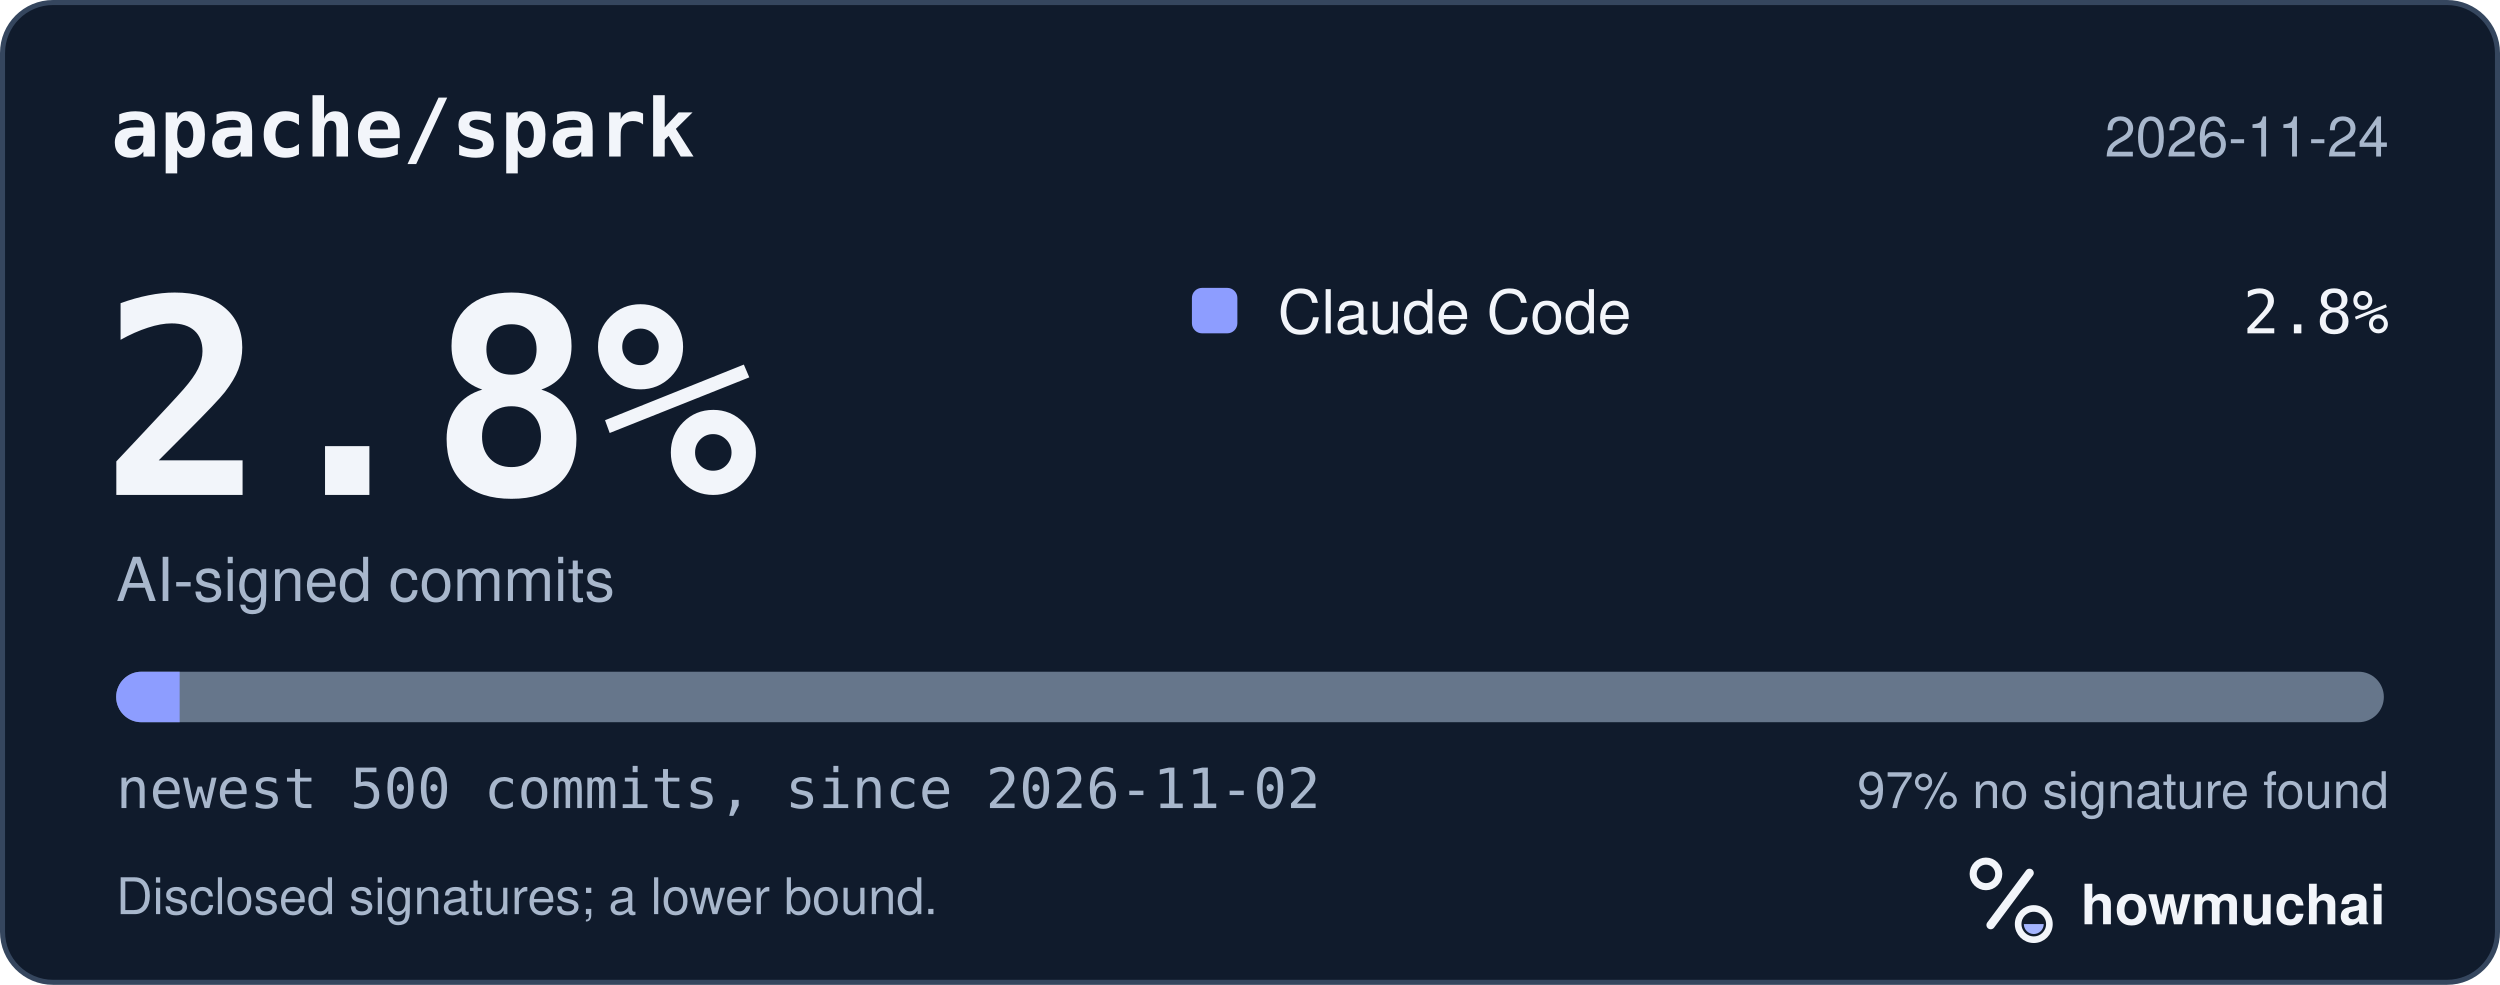
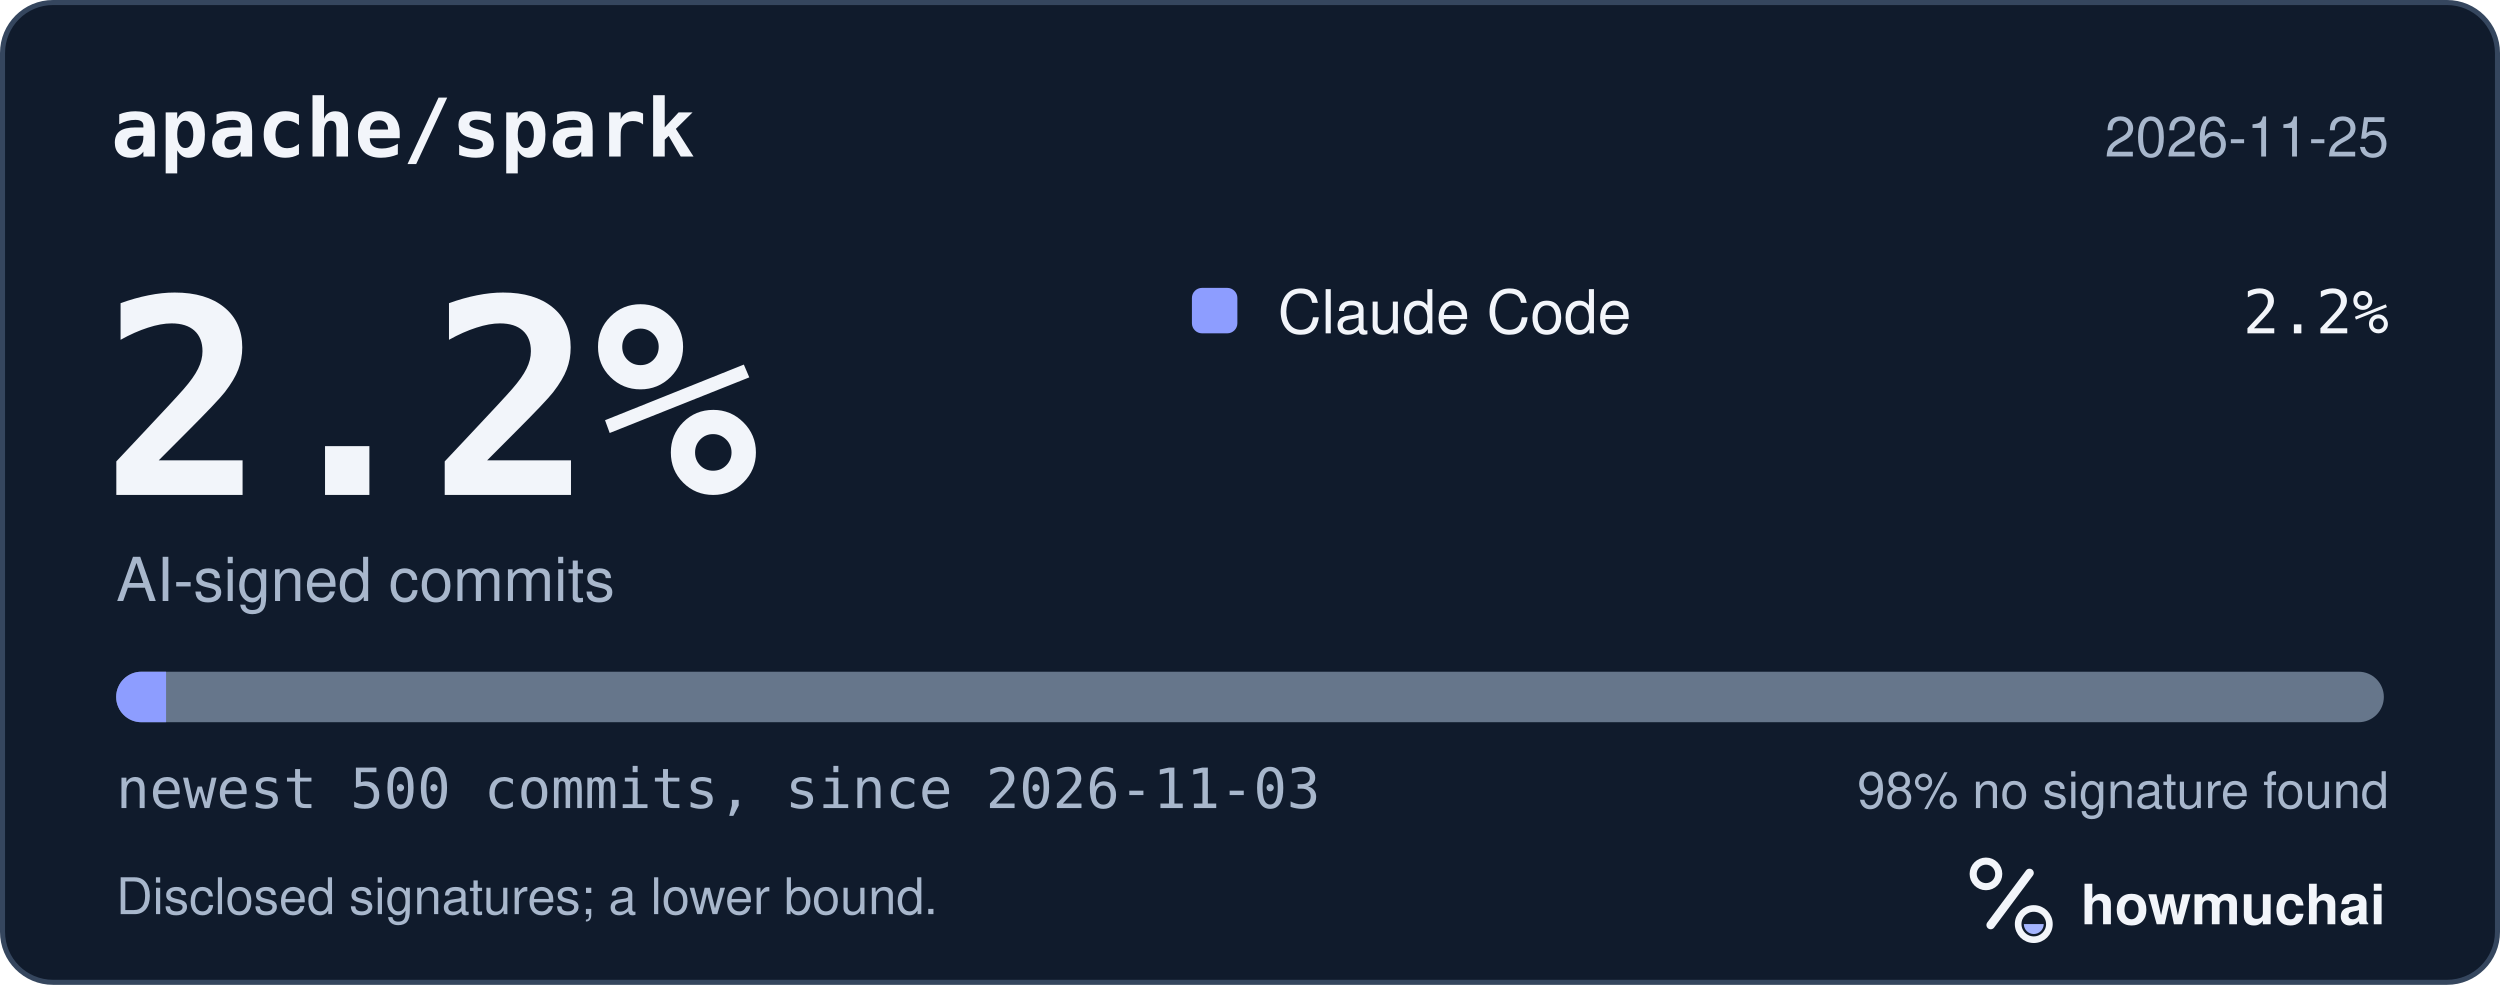
<svg xmlns="http://www.w3.org/2000/svg" width="495" height="195" viewBox="0 0 495 195" role="img" aria-labelledby="hm-t hm-d">
  <rect x="0.5" y="0.5" width="494" height="194" rx="10" fill="#101B2C" stroke="#35465E" />
  <text x="22" y="31" fill="#F2F5FA" font-family="ui-monospace, SF Mono, Menlo, Consolas, IBM Plex Mono, monospace" font-size="16" font-weight="600">apache/spark</text>
-   <text x="473" y="31" fill="#A8B7CC" font-family="-apple-system, BlinkMacSystemFont, Segoe UI, Helvetica, Arial, Fira Sans, sans-serif" font-size="11" text-anchor="end">2026-11-24</text>
-   <text x="20" y="98" fill="#F2F5FA" font-family="ui-monospace, SF Mono, Menlo, Consolas, IBM Plex Mono, monospace" font-size="54" font-weight="700">2.8%</text>
+   <text x="473" y="31" fill="#A8B7CC" font-family="-apple-system, BlinkMacSystemFont, Segoe UI, Helvetica, Arial, Fira Sans, sans-serif" font-size="11" text-anchor="end">2026-11-25</text>
+   <text x="20" y="98" fill="#F2F5FA" font-family="ui-monospace, SF Mono, Menlo, Consolas, IBM Plex Mono, monospace" font-size="54" font-weight="700">2.2%</text>
  <text x="23" y="119" fill="#A8B7CC" font-family="-apple-system, BlinkMacSystemFont, Segoe UI, Helvetica, Arial, Fira Sans, sans-serif" font-size="12">AI-signed commits</text>
  <rect x="236" y="57" width="9" height="9" rx="2" fill="#8D9DFF" />
  <text x="253" y="66" fill="#F2F5FA" font-family="-apple-system, BlinkMacSystemFont, Segoe UI, Helvetica, Arial, Fira Sans, sans-serif" font-size="12">Claude Code</text>
-   <text x="473" y="66" fill="#F2F5FA" font-family="ui-monospace, SF Mono, Menlo, Consolas, IBM Plex Mono, monospace" font-size="12" text-anchor="end">2.8%</text>
+   <text x="473" y="66" fill="#F2F5FA" font-family="ui-monospace, SF Mono, Menlo, Consolas, IBM Plex Mono, monospace" font-size="12" text-anchor="end">2.2%</text>
  <defs>
    <clipPath id="hm-bar">
      <rect x="23" y="133" width="449" height="10" rx="5" />
    </clipPath>
  </defs>
  <rect x="23" y="133" width="449" height="10" rx="5" fill="#66768B" />
  <g clip-path="url(#hm-bar)">
-     <rect x="23.00" y="133" width="12.57" height="10" fill="#8D9DFF" />
+     <rect x="23.00" y="133" width="9.88" height="10" fill="#8D9DFF" />
  </g>
-   <text x="23" y="160" fill="#A8B7CC" font-family="ui-monospace, SF Mono, Menlo, Consolas, IBM Plex Mono, monospace" font-size="11">newest 500 commits, since 2026-11-02</text>
-   <text x="473" y="160" fill="#A8B7CC" font-family="-apple-system, BlinkMacSystemFont, Segoe UI, Helvetica, Arial, Fira Sans, sans-serif" font-size="10" text-anchor="end">97% no signature found</text>
+   <text x="23" y="160" fill="#A8B7CC" font-family="ui-monospace, SF Mono, Menlo, Consolas, IBM Plex Mono, monospace" font-size="11">newest 500 commits, since 2026-11-03</text>
+   <text x="473" y="160" fill="#A8B7CC" font-family="-apple-system, BlinkMacSystemFont, Segoe UI, Helvetica, Arial, Fira Sans, sans-serif" font-size="10" text-anchor="end">98% no signature found</text>
  <text x="23" y="181" fill="#A8B7CC" font-family="-apple-system, BlinkMacSystemFont, Segoe UI, Helvetica, Arial, Fira Sans, sans-serif" font-size="10">Disclosed signatures; a lower bound.</text>
  <g transform="translate(386 166) scale(0.046875)">
    <circle cx="154" cy="150" r="54" fill="none" stroke="#F2F5FA" stroke-width="30" />
    <path d="M174 366 338 146" fill="none" stroke="#F2F5FA" stroke-width="36" stroke-linecap="round" />
    <circle cx="356" cy="362" r="66" fill="none" stroke="#F2F5FA" stroke-width="28" />
    <path d="M314 362a42 42 0 0 0 84 0Z" fill="#A4B5FF" />
  </g>
  <text x="412" y="183" fill="#F2F5FA" font-family="-apple-system, BlinkMacSystemFont, Segoe UI, Helvetica, Arial, Fira Sans, sans-serif" font-size="11" font-weight="650">howmuchai</text>
</svg>
